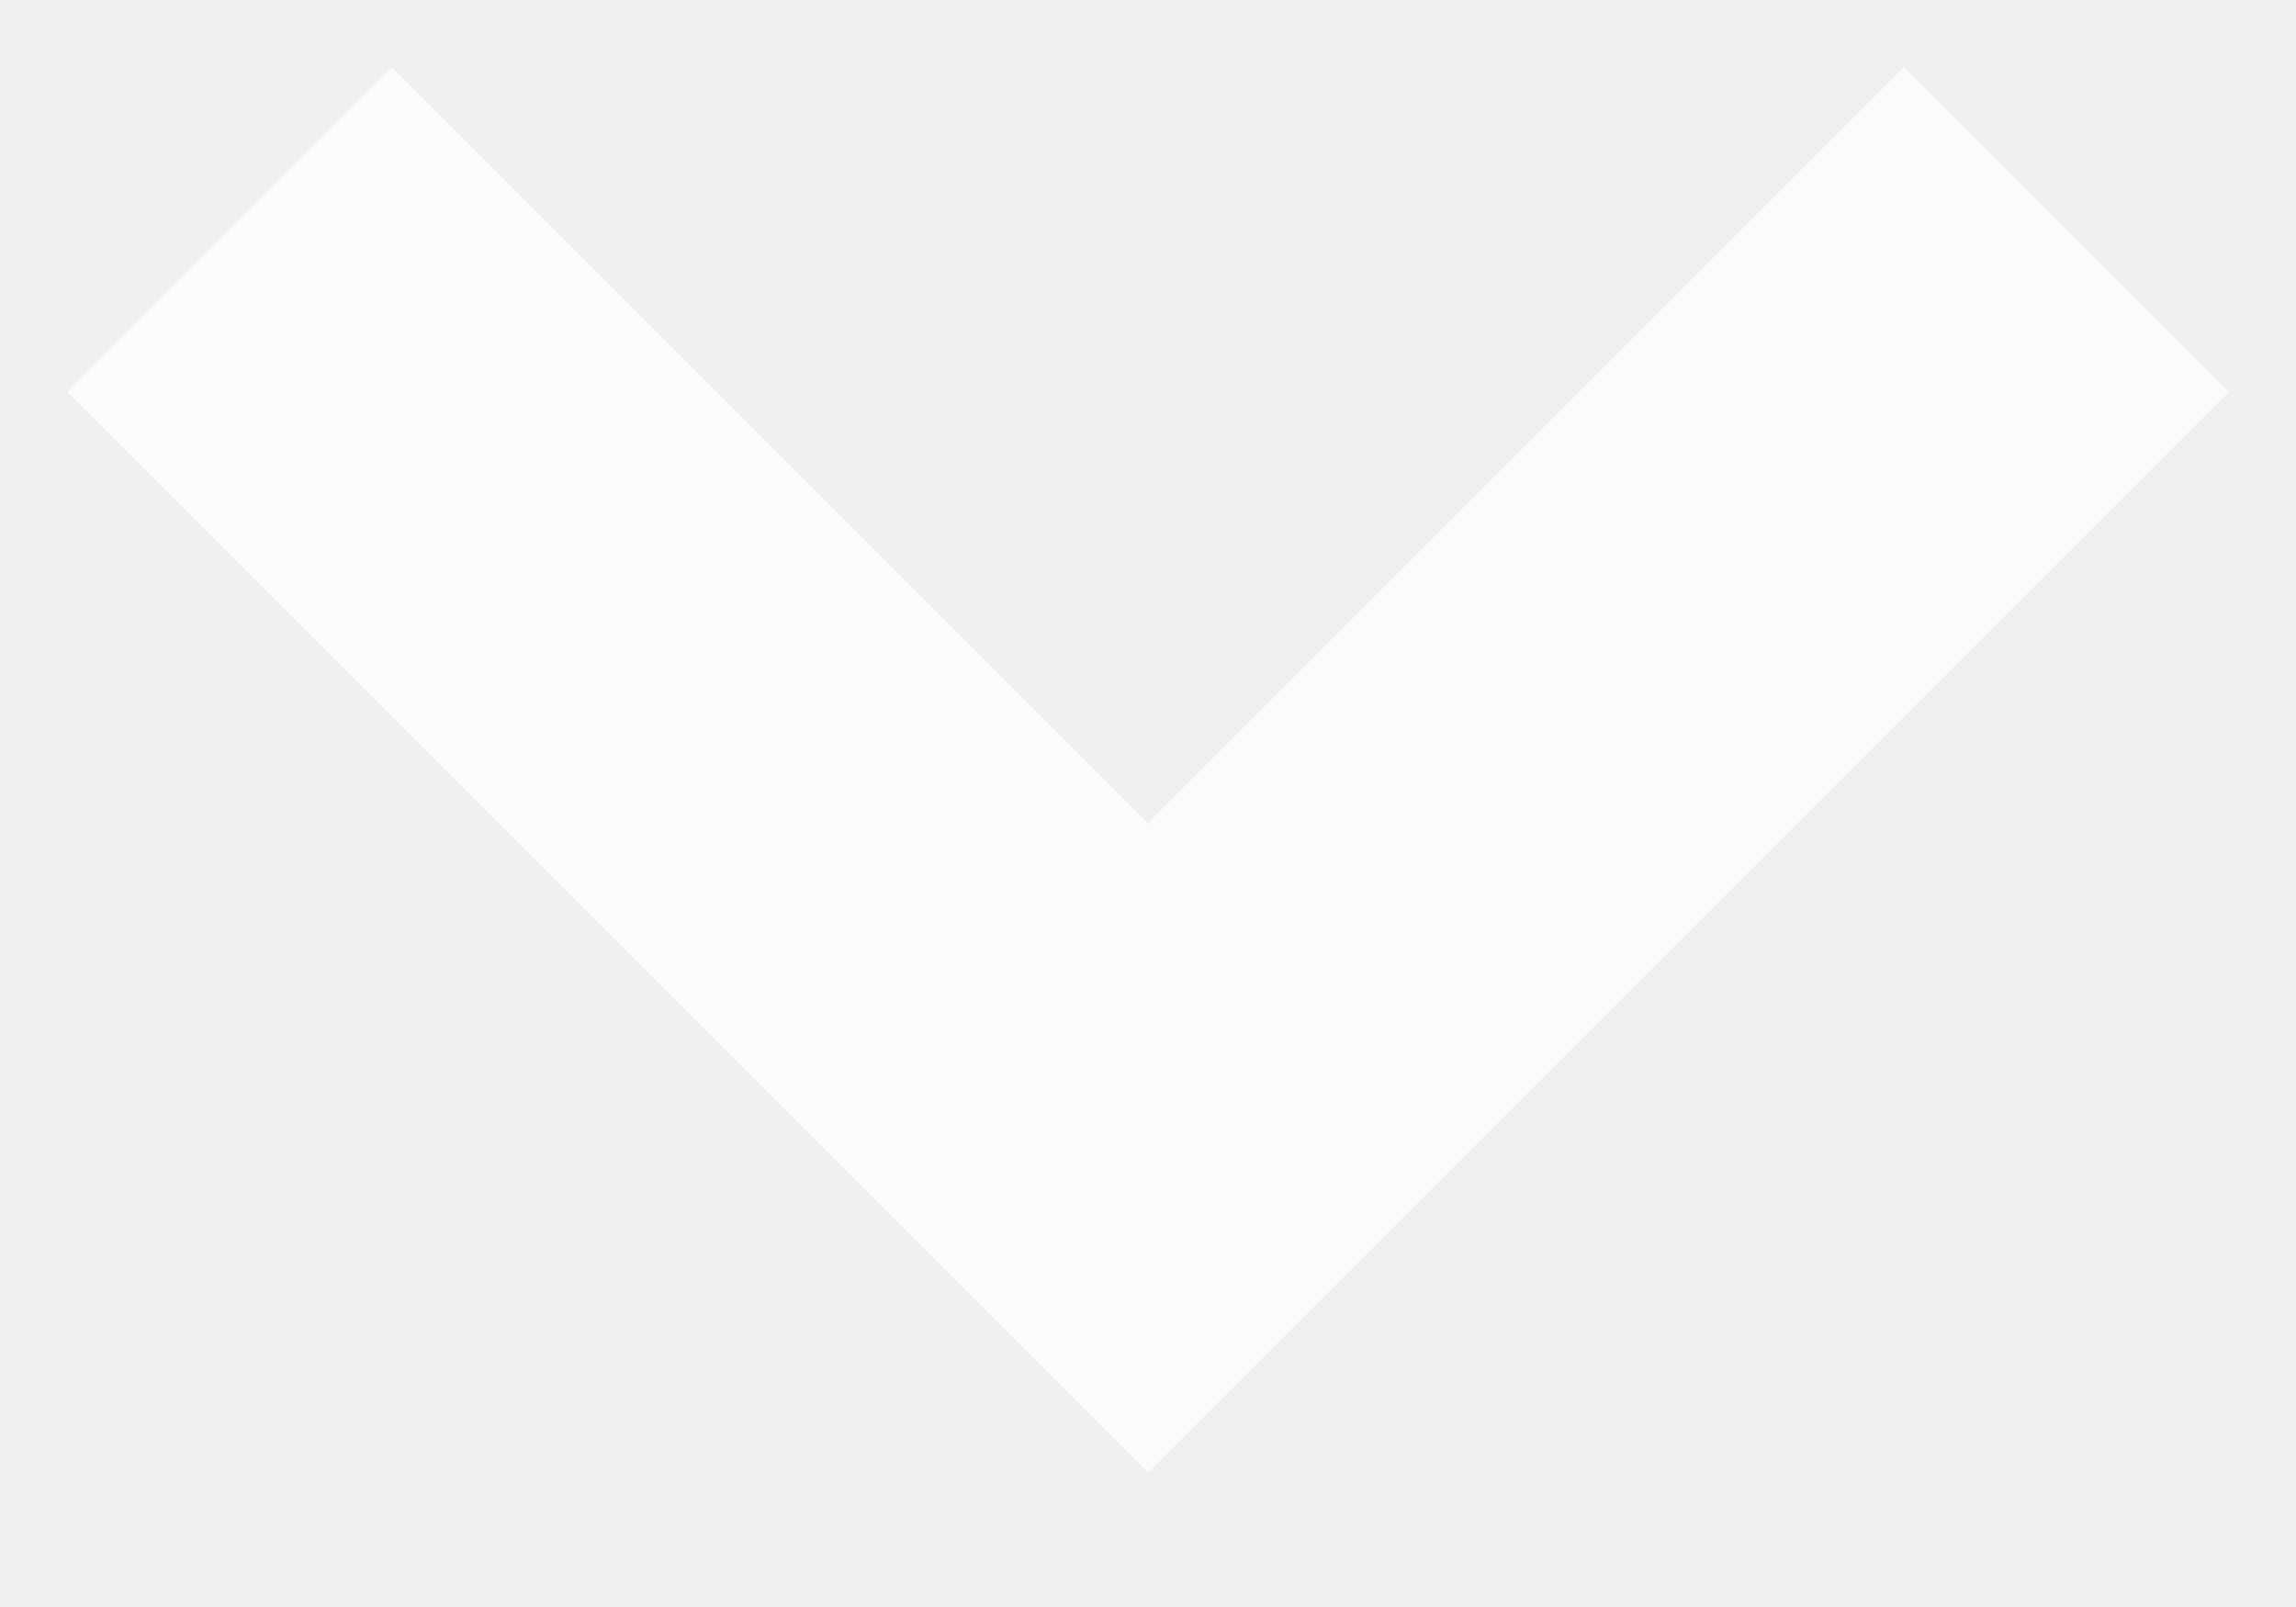
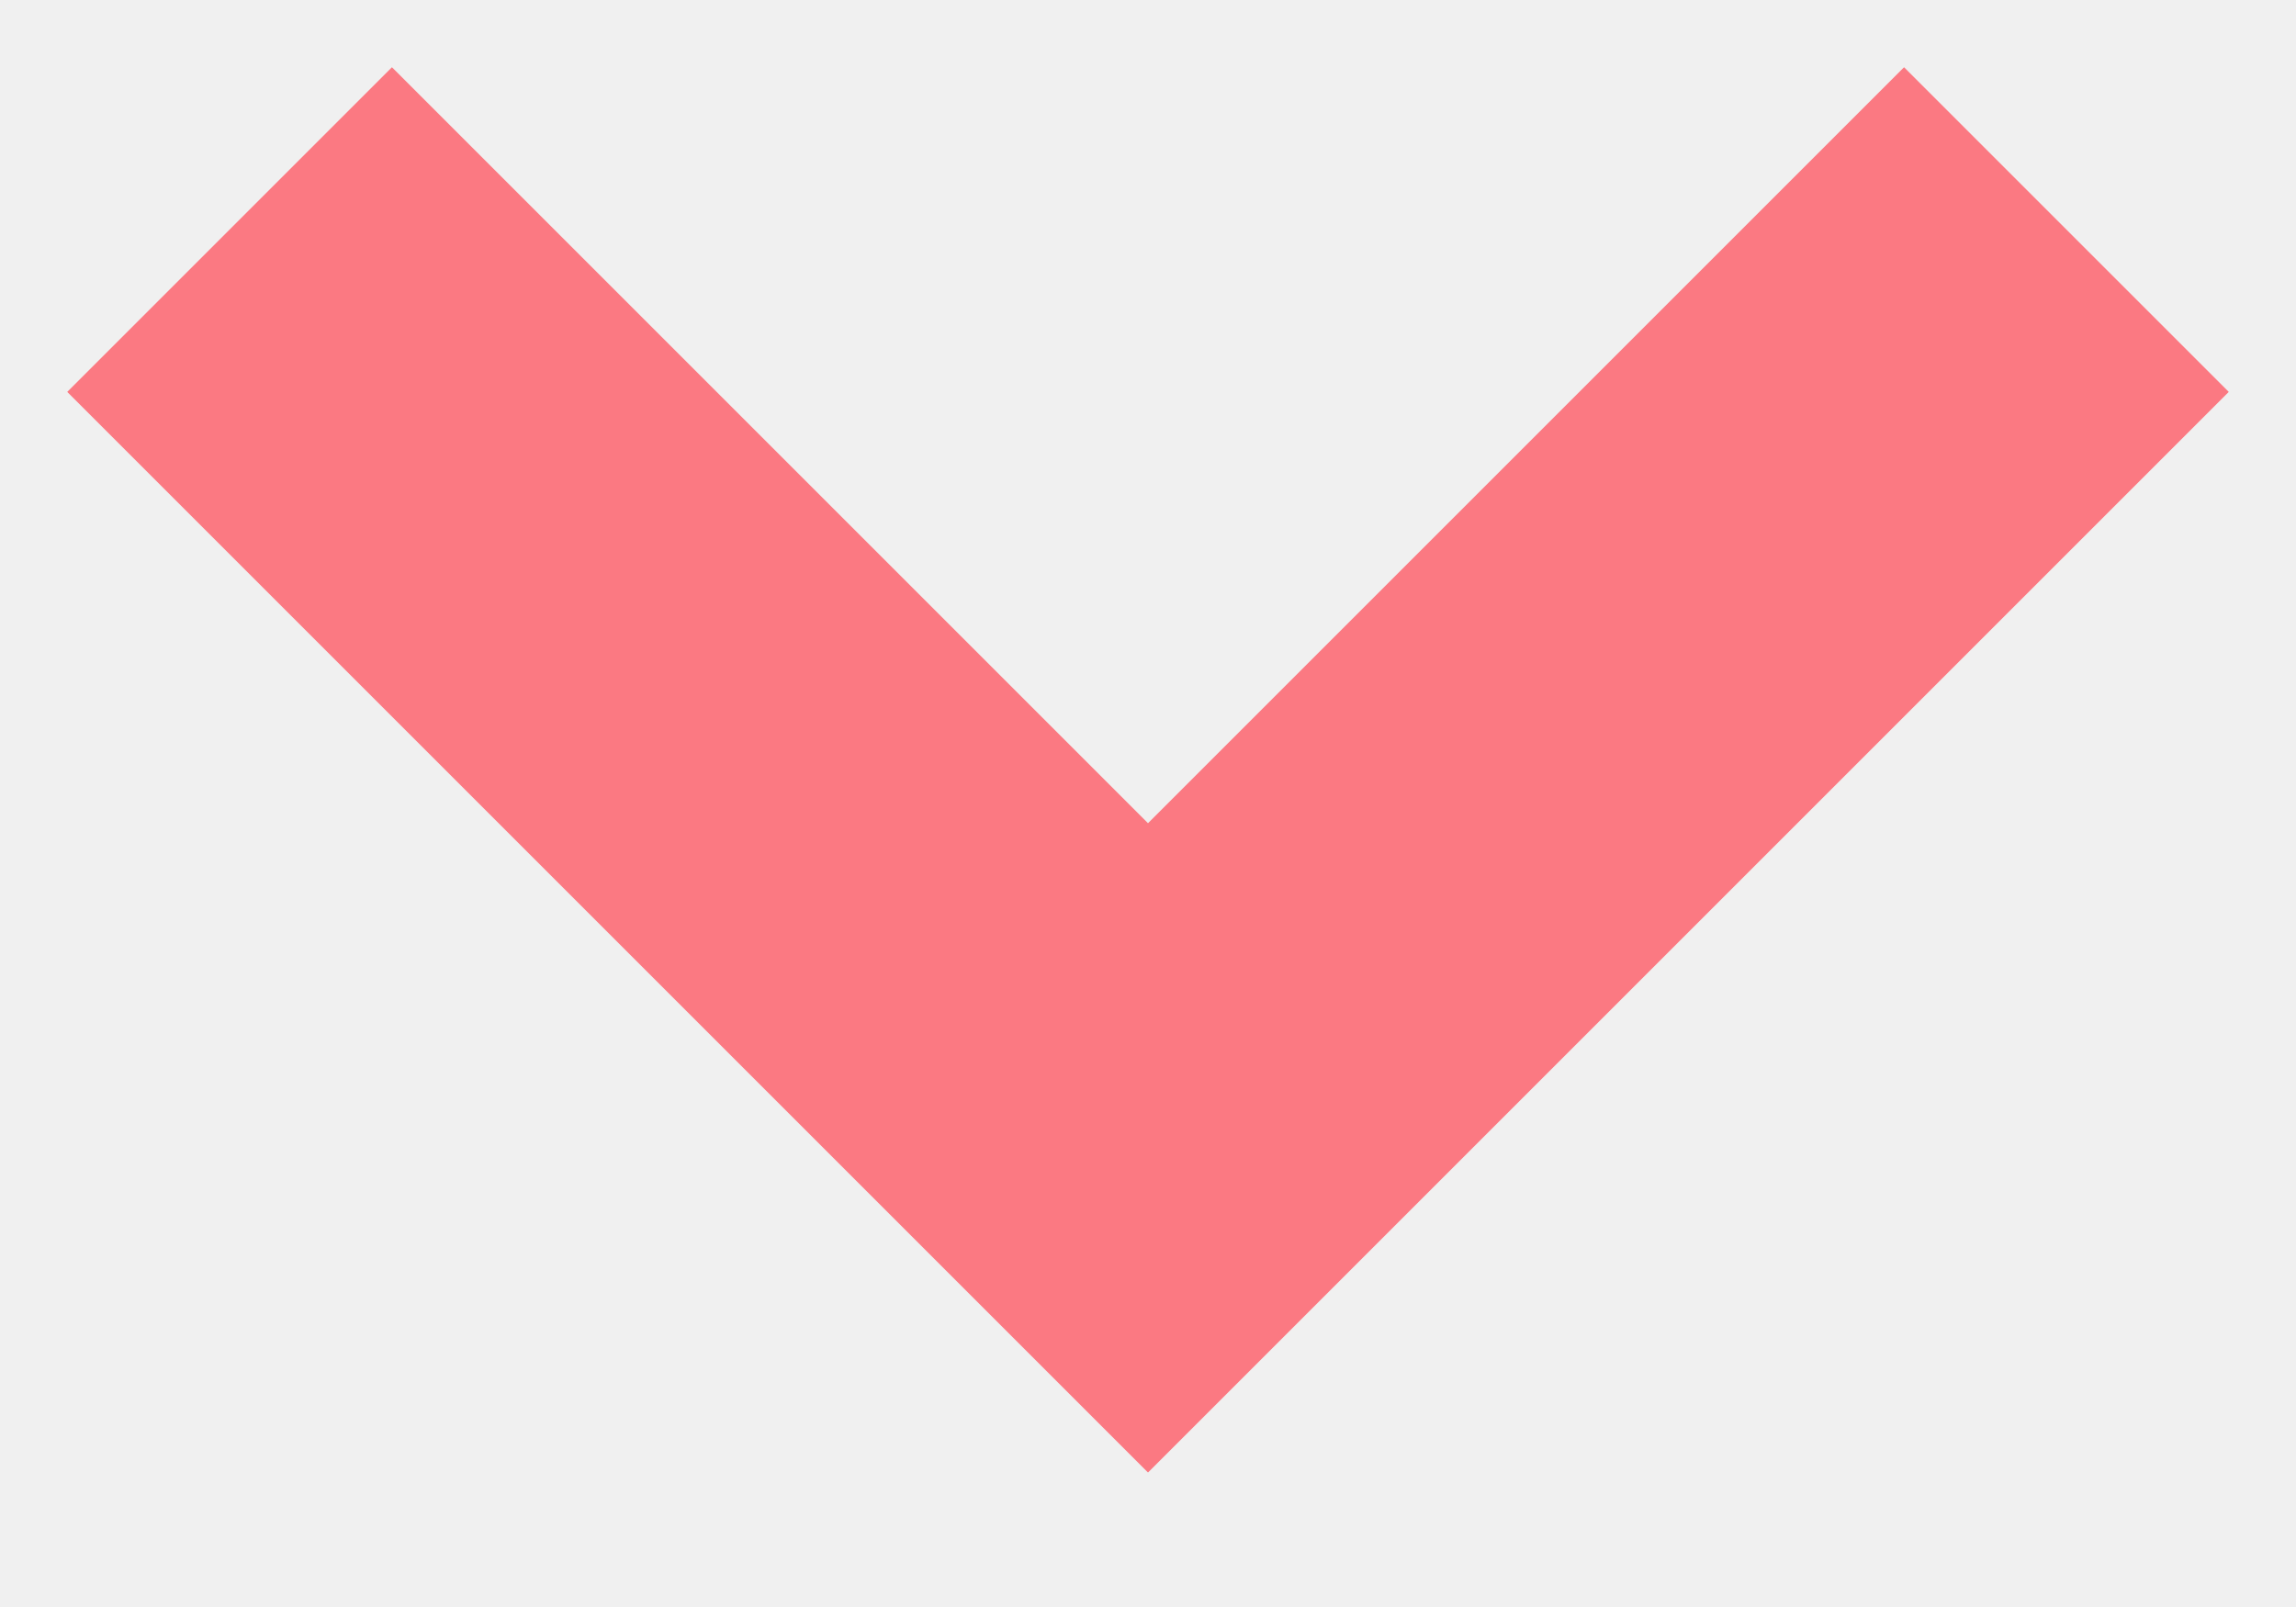
<svg xmlns="http://www.w3.org/2000/svg" width="10" height="7">
-   <path fill="none" stroke="#FFF" stroke-width="2" opacity=".75" d="M1 1l4 4 4-4" />
+   <path fill="none" stroke="hsl(356, 100%, 66%)" stroke-width="2" opacity=".75" d="M1 1l4 4 4-4" />
</svg>
